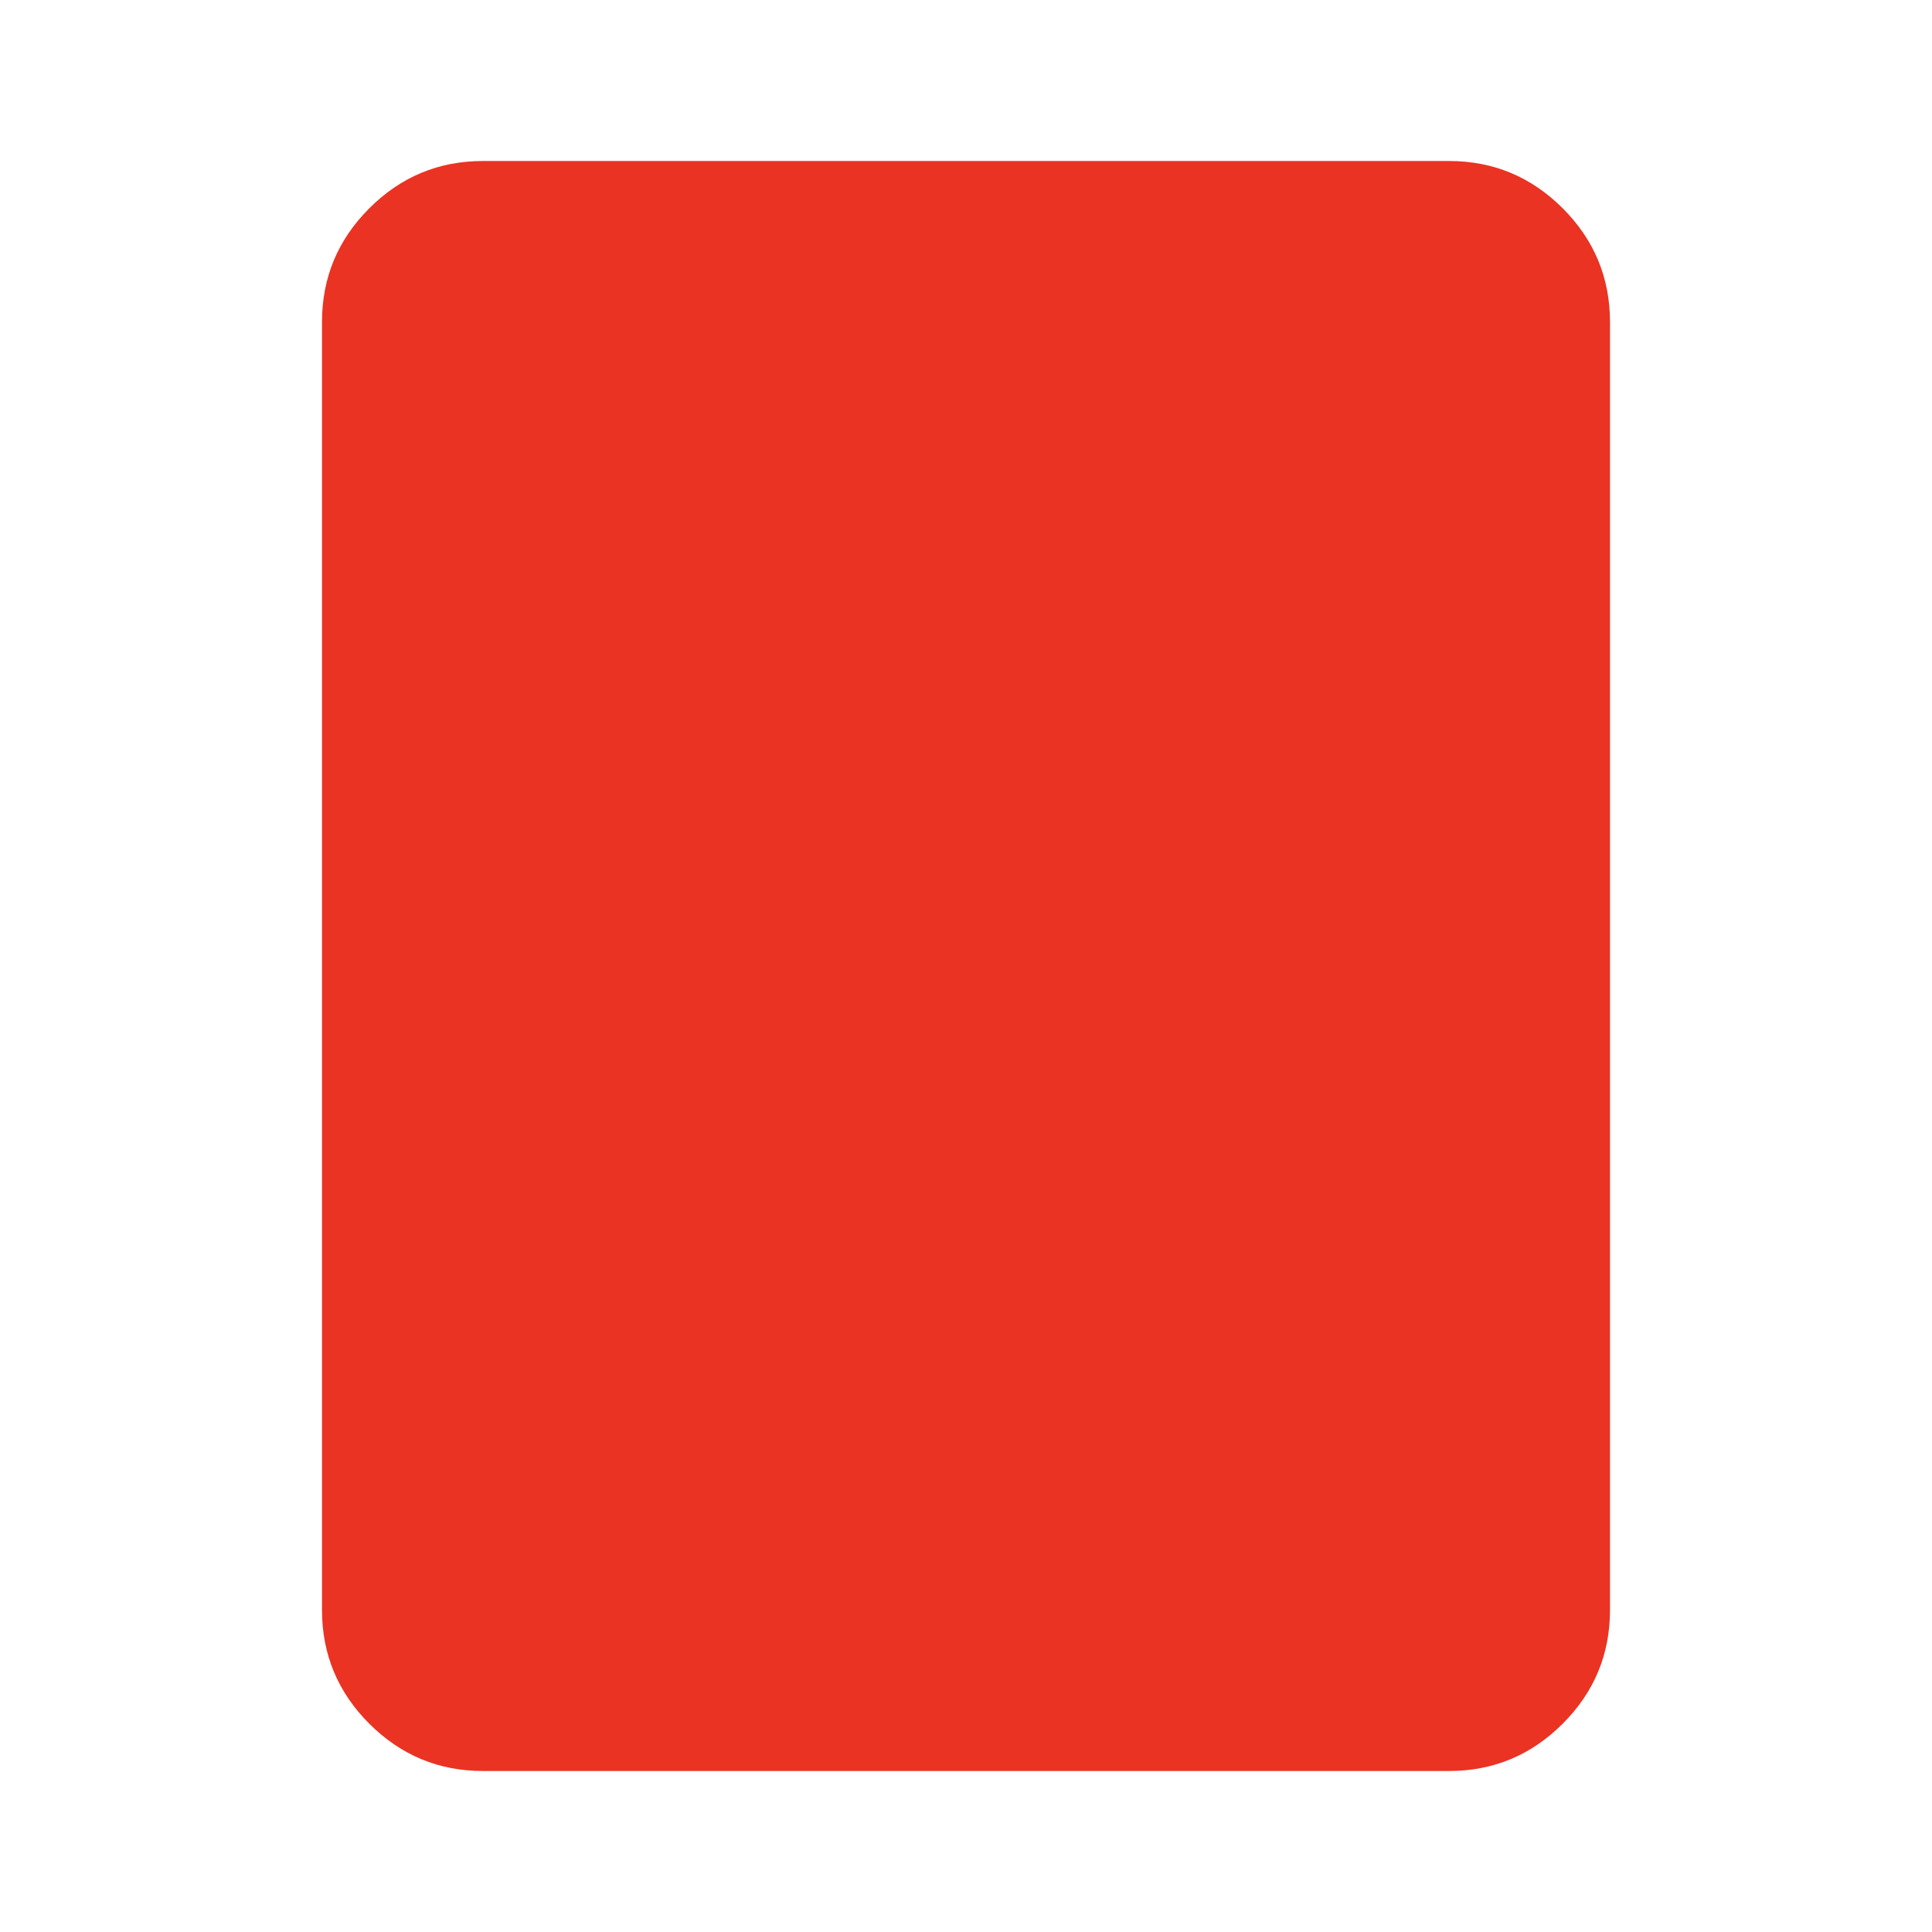
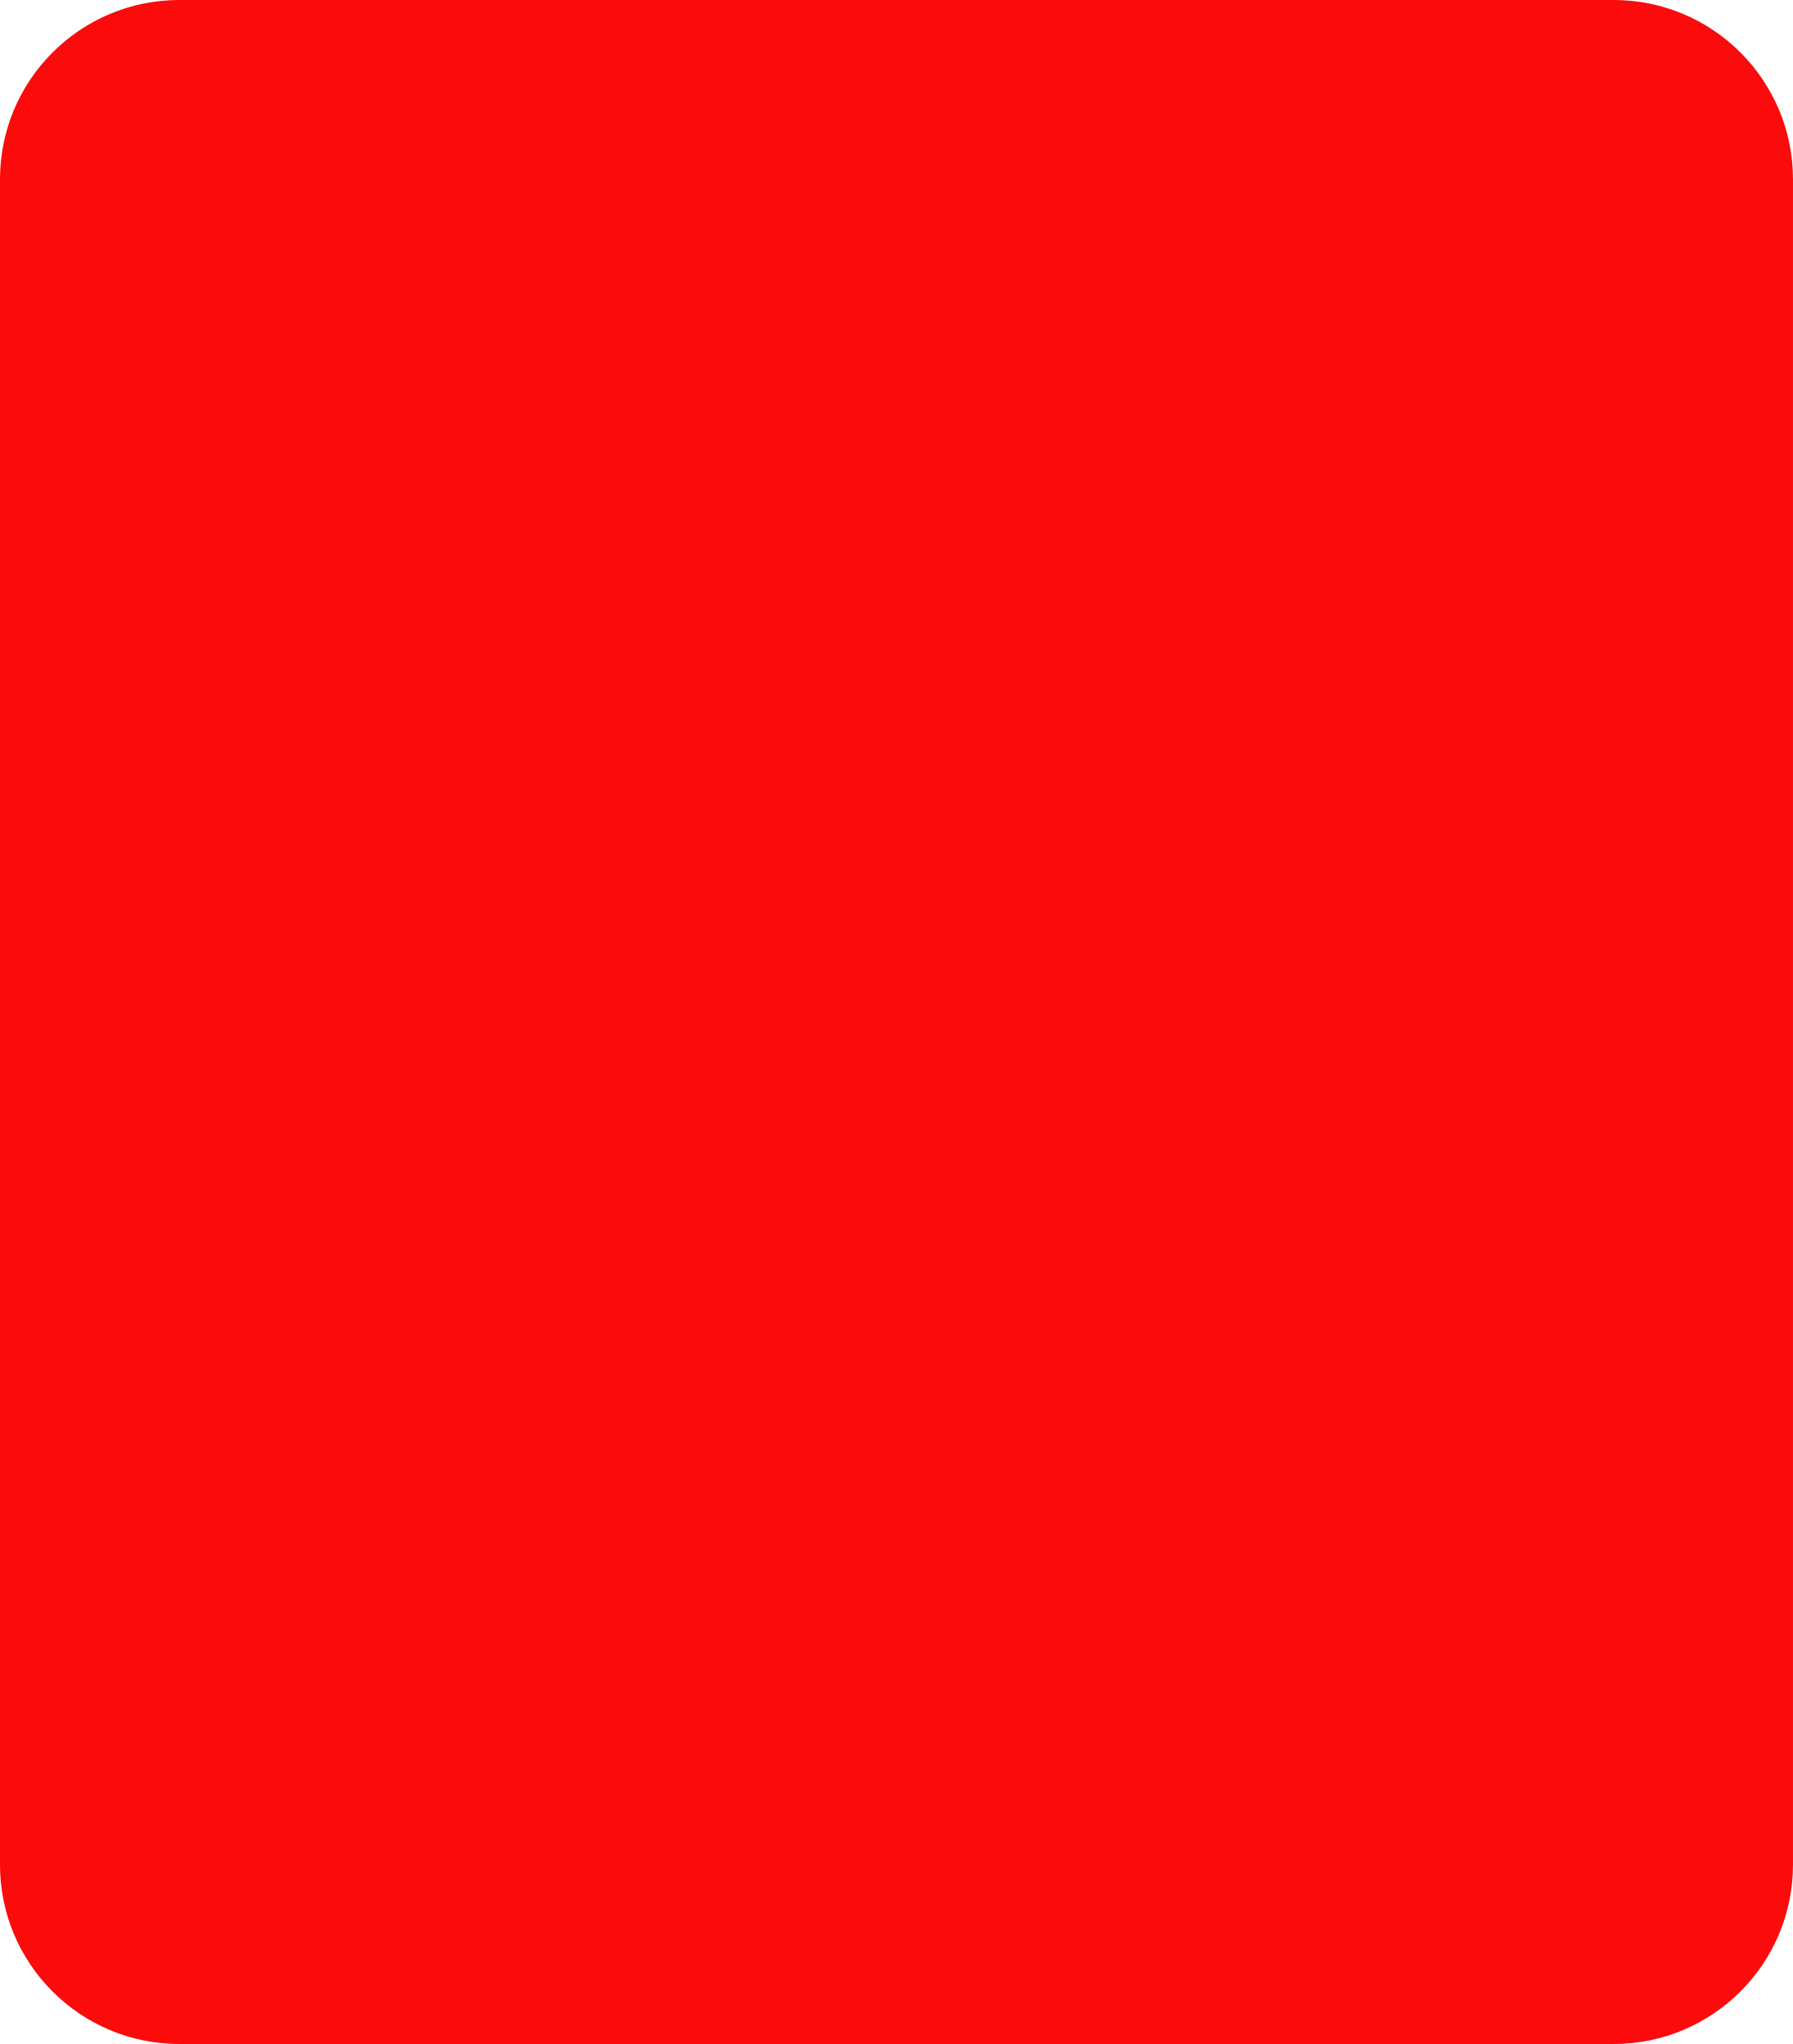
- <svg xmlns="http://www.w3.org/2000/svg" height="24px" viewBox="0 -960 960 960" width="24px" fill="#EA3323">
-   <path d="M720-80H240q-33 0-56.5-23.5T160-160v-640q0-33 23.5-56.5T240-880h480q33 0 56.5 23.5T800-800v640q0 33-23.5 56.5T720-80Z" />
+ <svg xmlns="http://www.w3.org/2000/svg" width="50" height="57" viewBox="0 0 50 57" fill="none">
+   <rect width="50" height="57" rx="5" fill="#FB0B0B" />
</svg>
